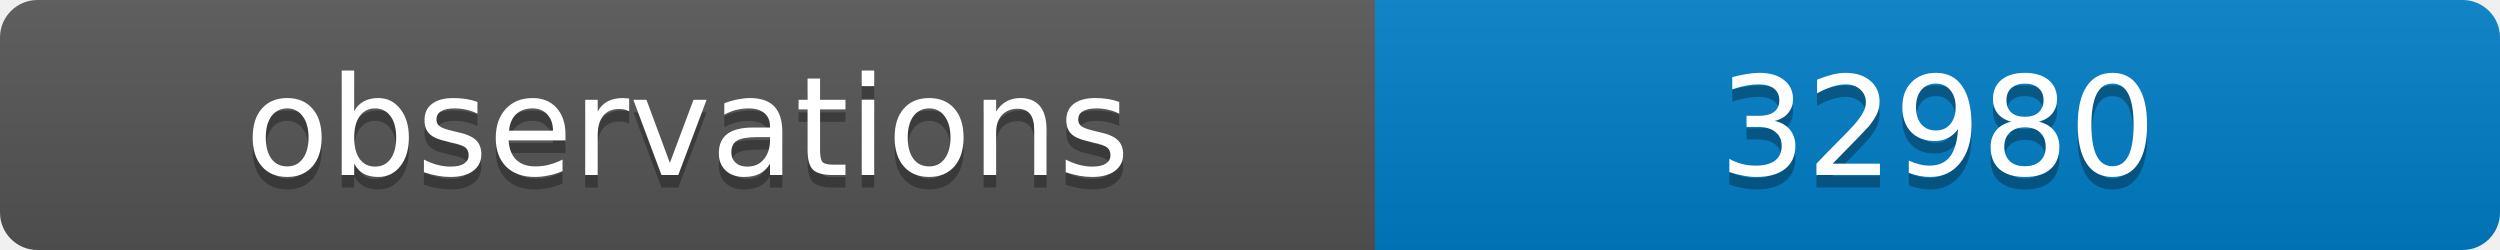
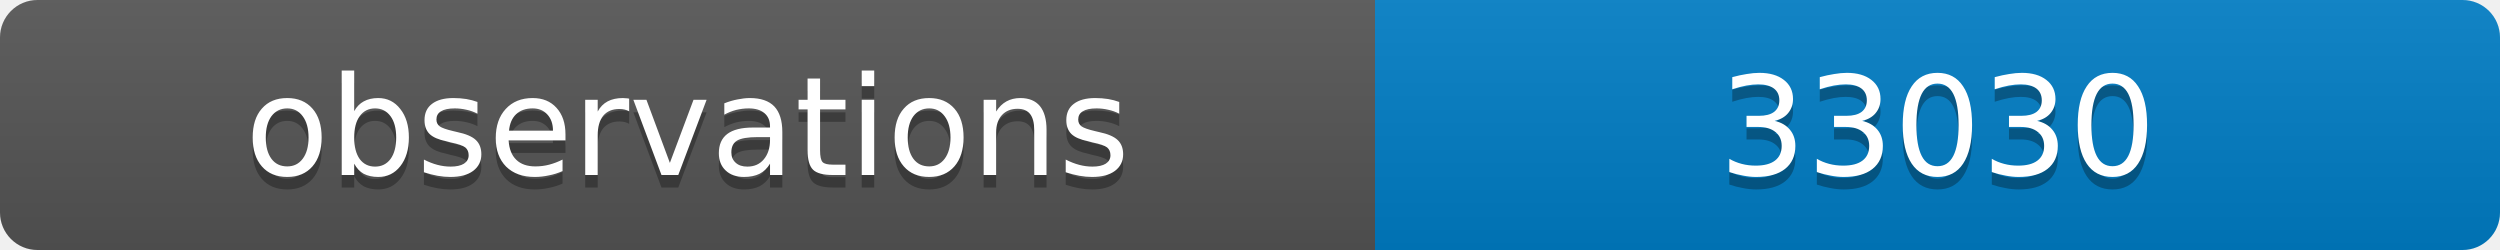
<svg xmlns="http://www.w3.org/2000/svg" width="200" height="20">
  <linearGradient id="b" x2="0" y2="100%">
    <stop offset="0" stop-color="#bbb" stop-opacity=".1" />
    <stop offset="1" stop-opacity=".1" />
  </linearGradient>
  <clipPath id="a">
    <rect width="200" height="20" rx="3" fill="#fff" />
  </clipPath>
  <g clip-path="url(#a)">
    <path fill="#555" d="M0 0h110v20H0z" />
    <path fill="#007ec6" d="M110 0h90v20H110z" />
    <path fill="url(#b)" d="M0 0h200v20H0z" />
  </g>
  <g fill="#fff" text-anchor="middle" font-family="DejaVu Sans,Verdana,Geneva,sans-serif" font-size="11">
    <text x="55" y="15" fill="#010101" fill-opacity=".3">observations</text>
    <text x="55" y="14">observations</text>
-     <text x="155" y="15" fill="#010101" fill-opacity=".3">32980</text>
-     <text x="155" y="14">32980</text>
+     <text x="155" y="15" fill="#010101" fill-opacity=".3">33030</text>
+     <text x="155" y="14">33030</text>
  </g>
</svg>
